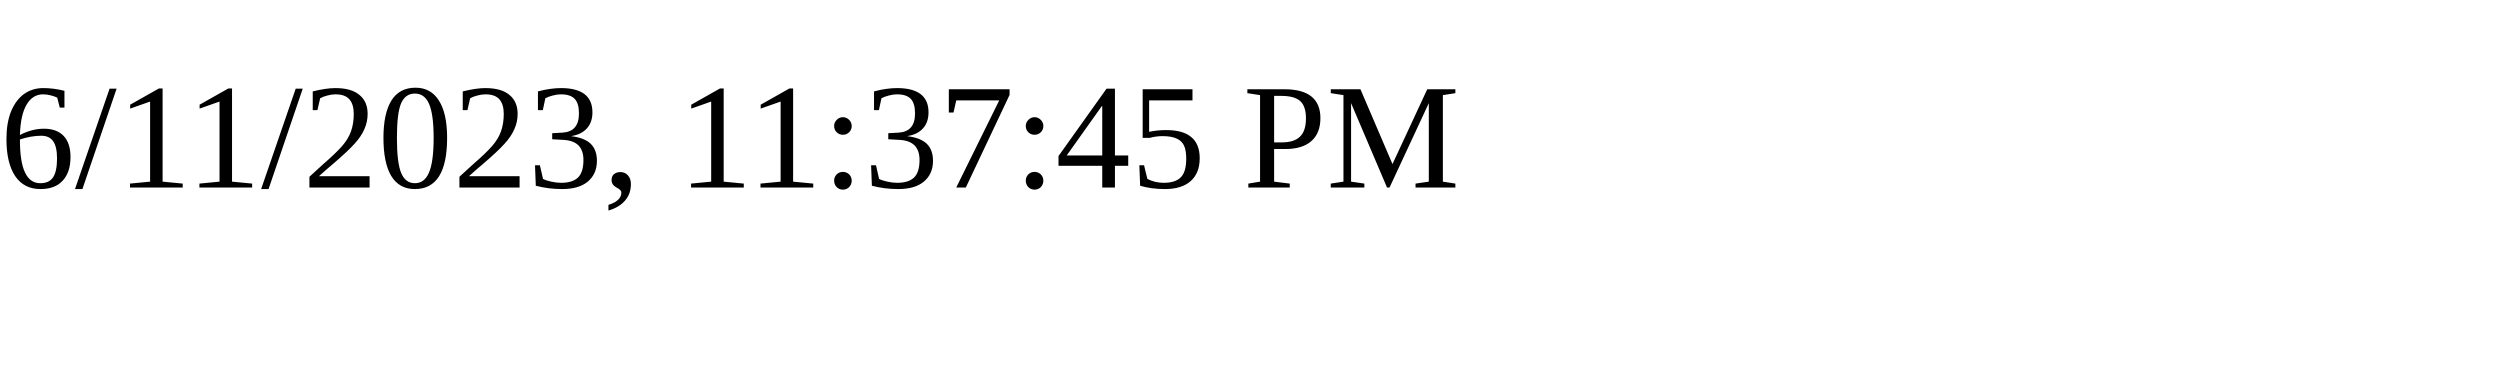
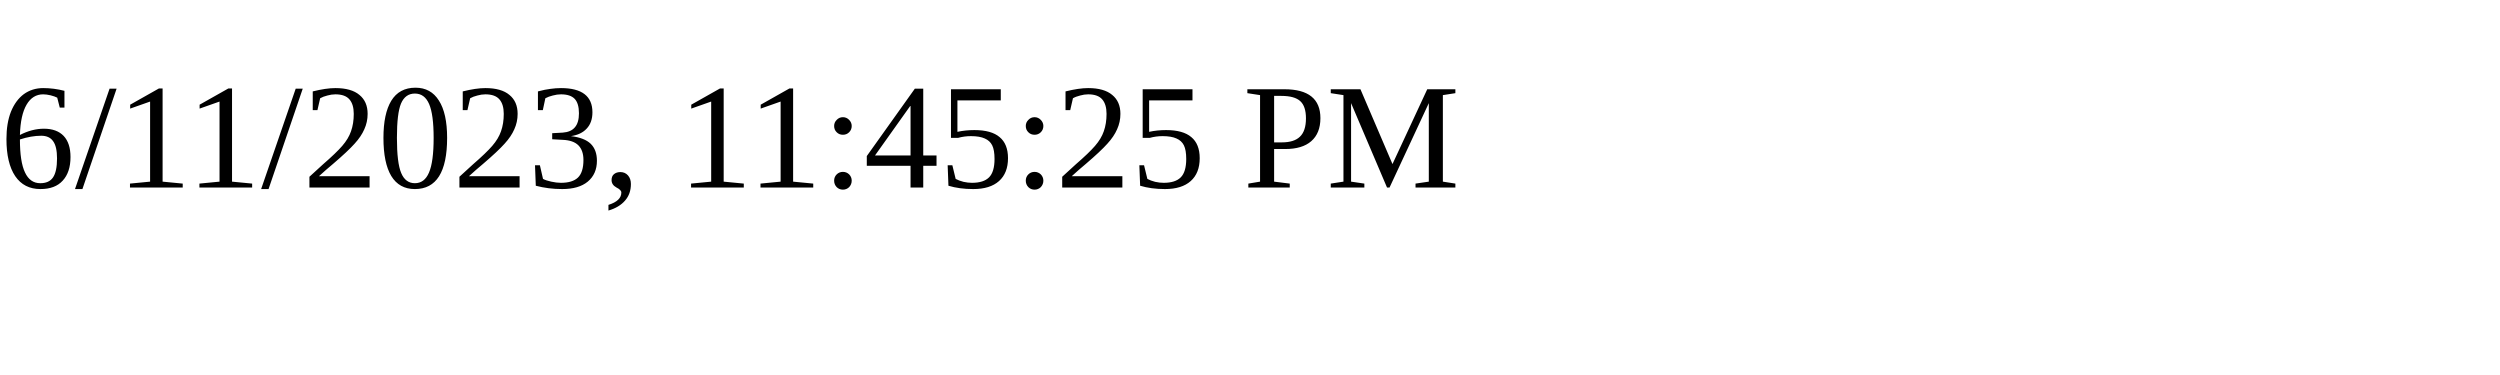
<svg xmlns="http://www.w3.org/2000/svg" height="30" width="200">
-   <text x="0" y="15">6/11/2023, 11:37:45 PM</text>
+   <text x="0" y="15">6/11/2023, 11:45:25 PM</text>
</svg>
